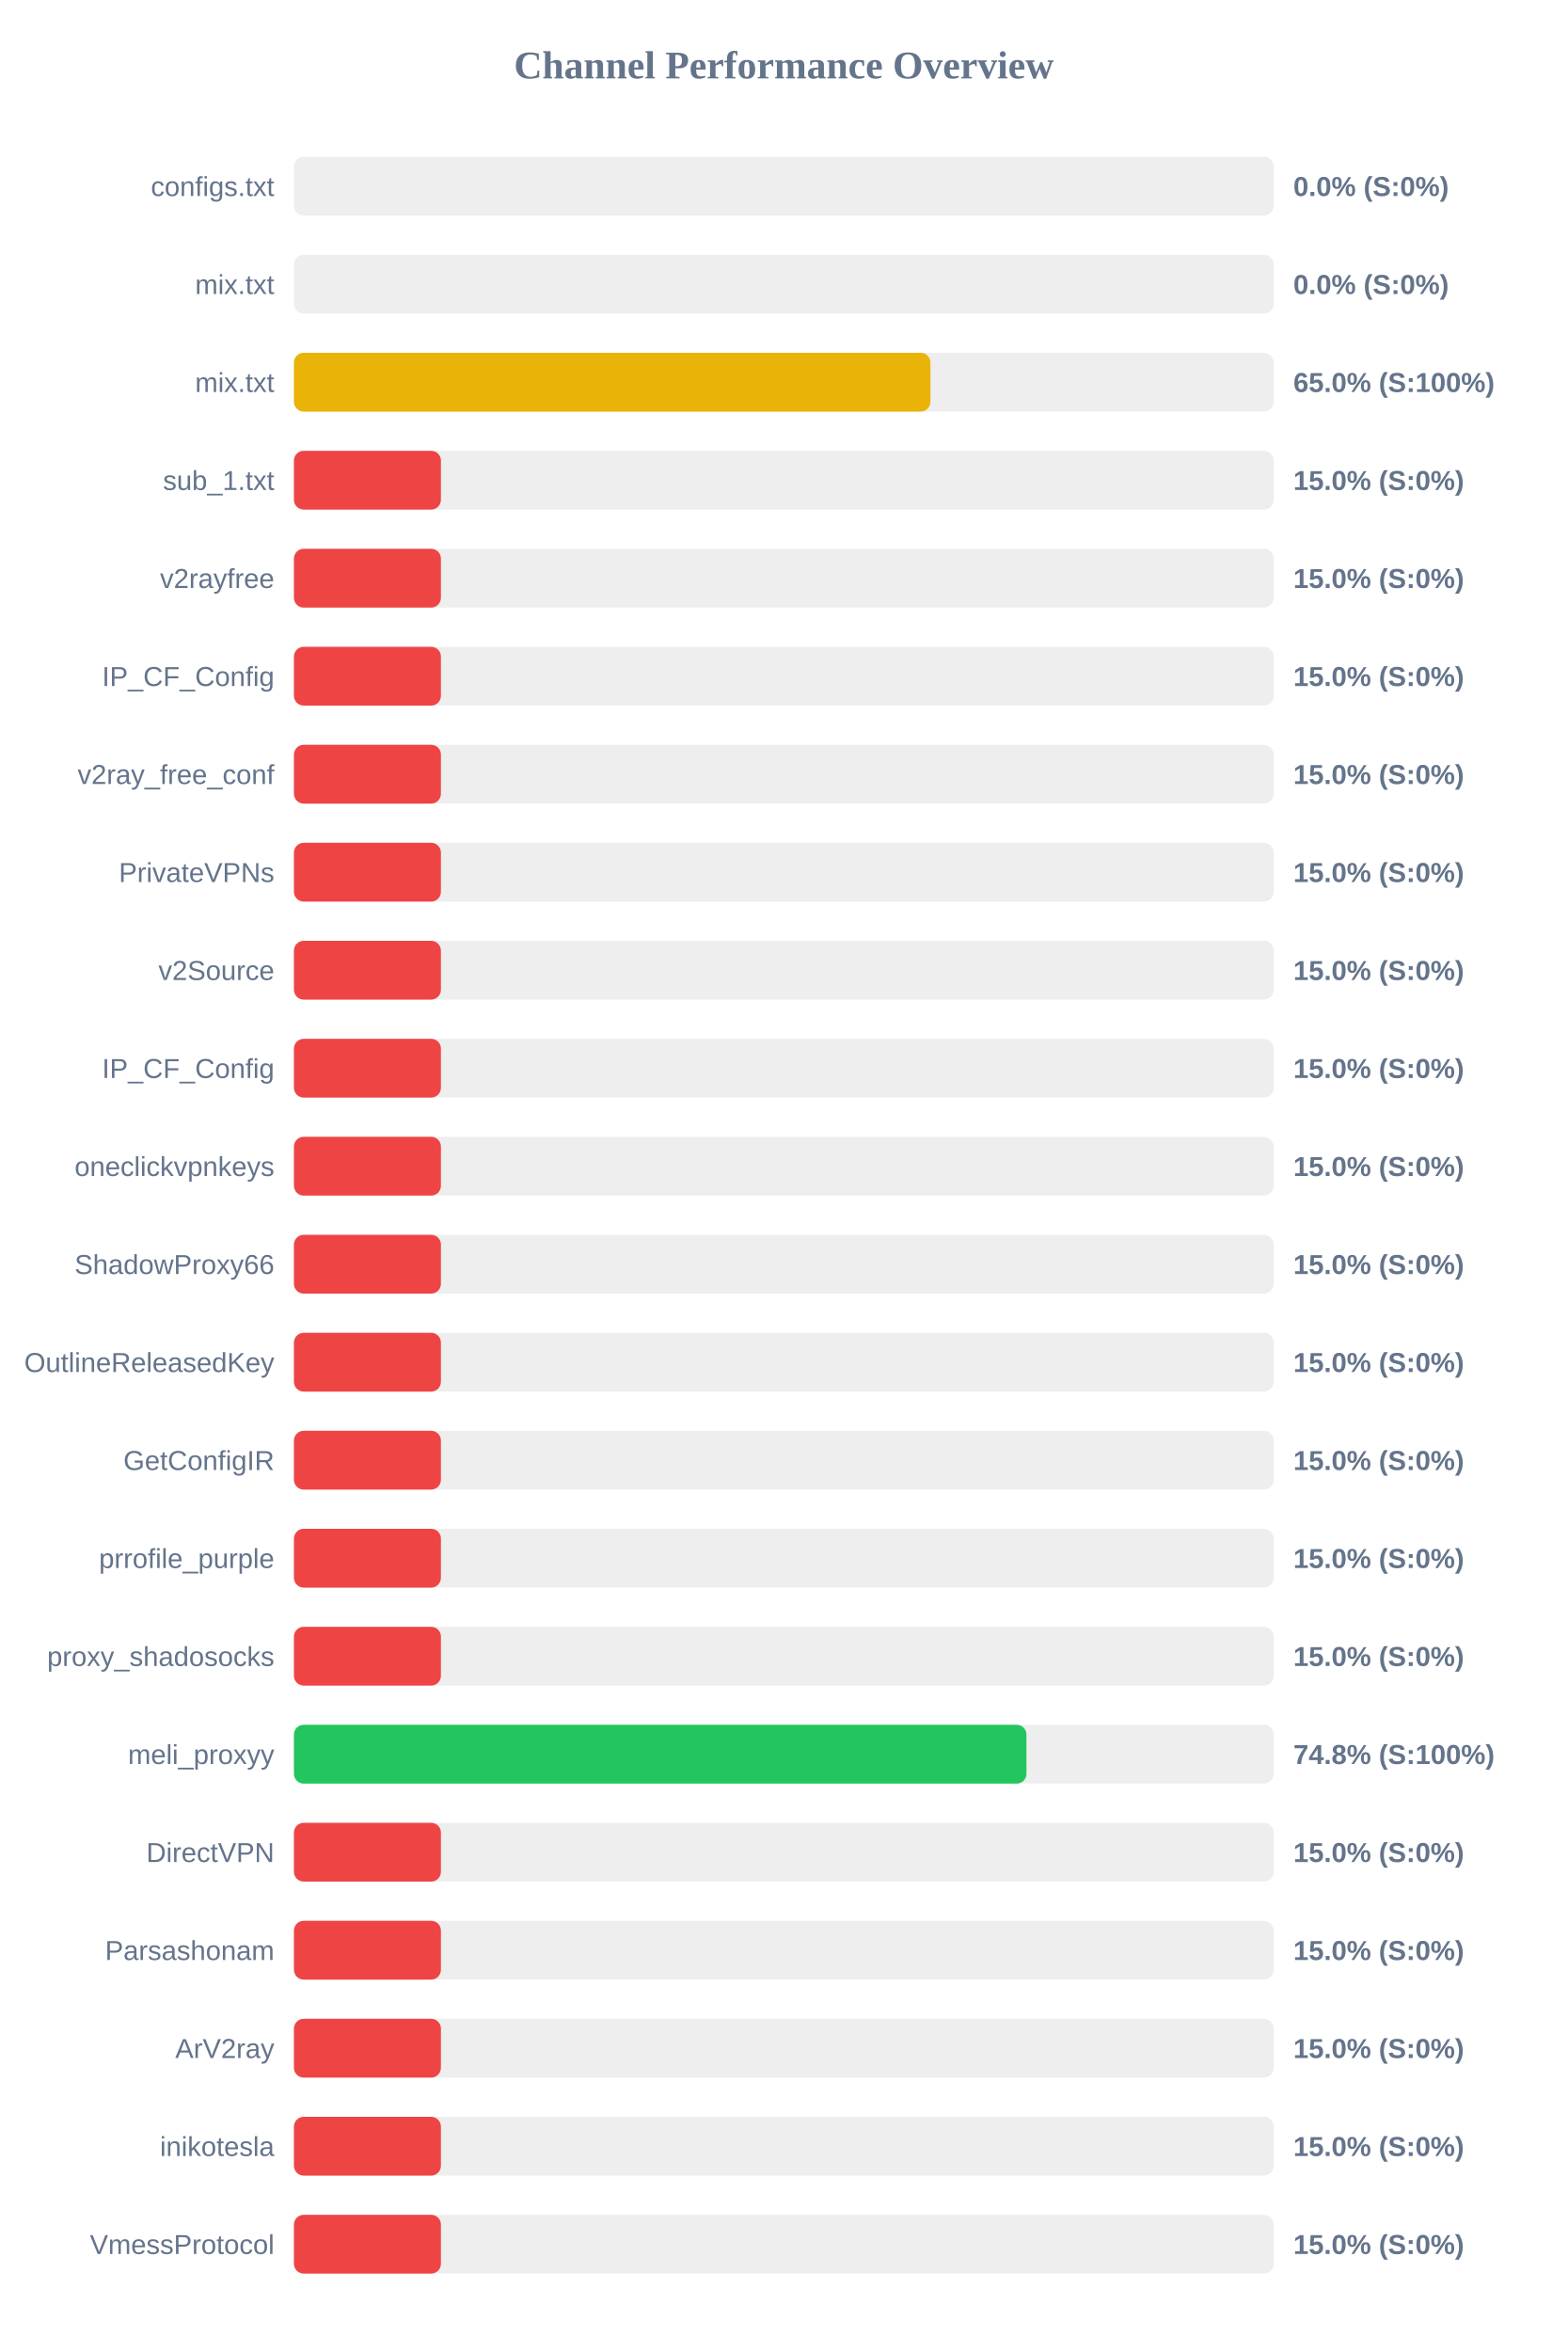
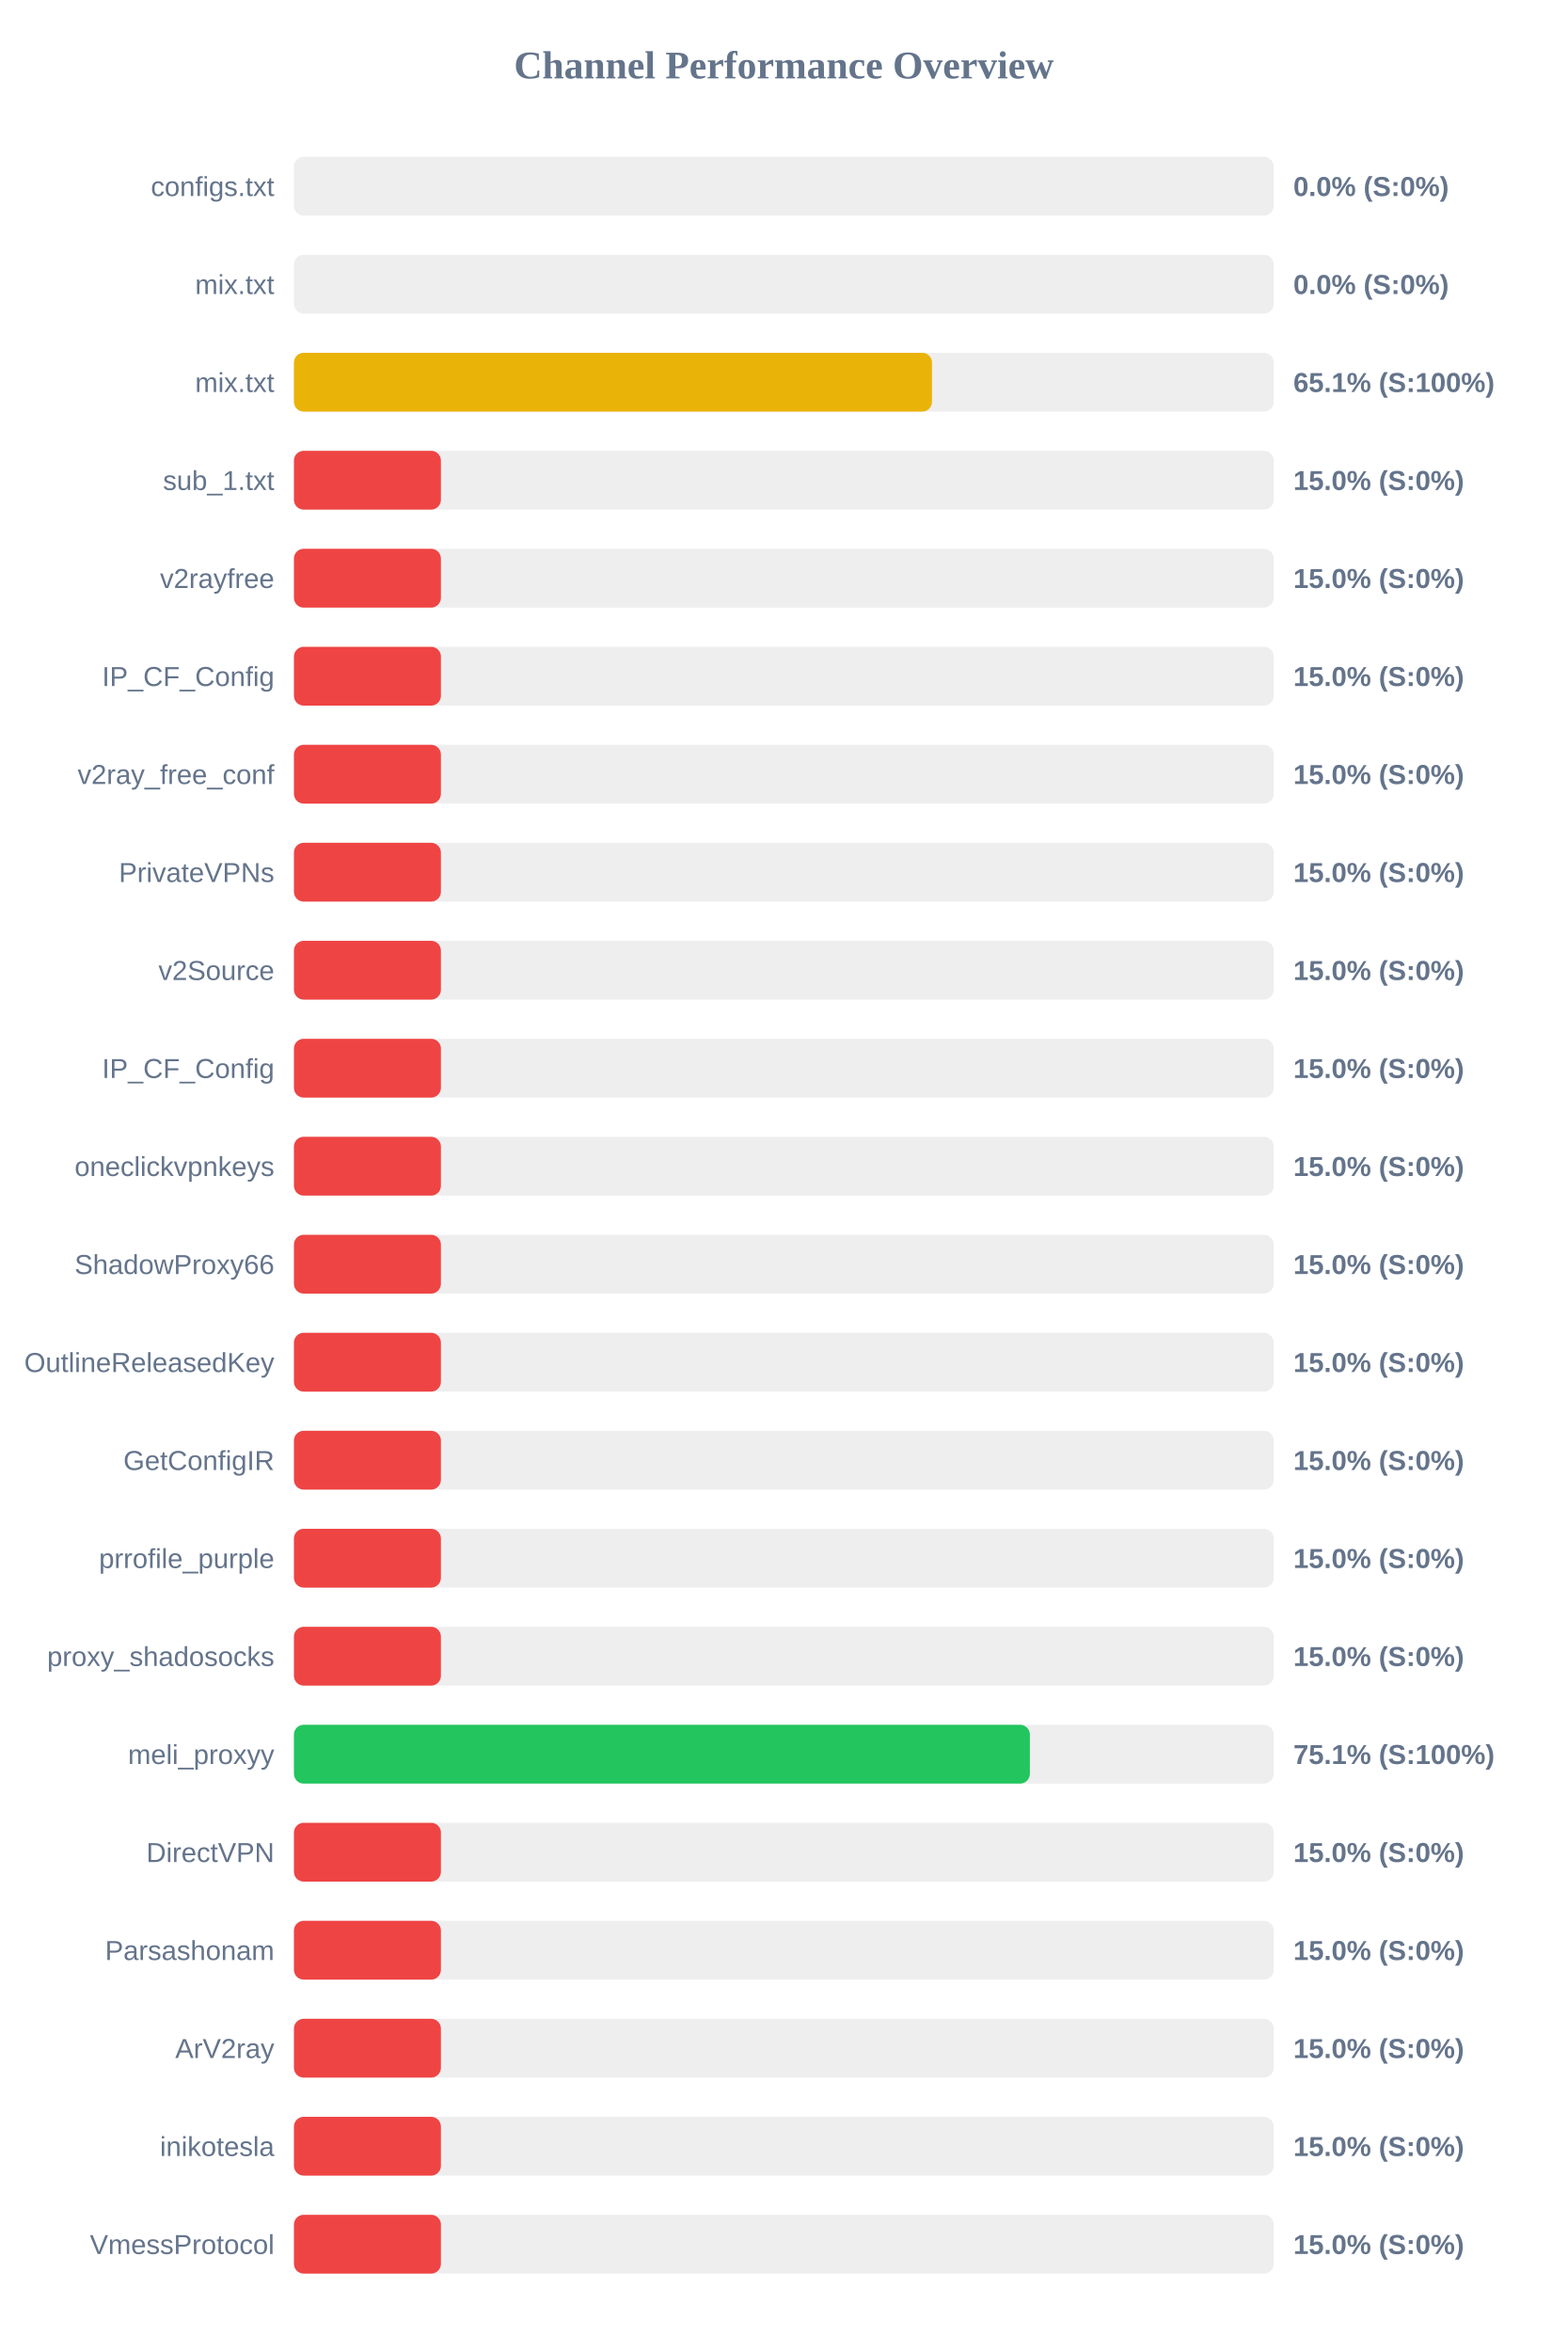
<svg xmlns="http://www.w3.org/2000/svg" width="800" height="1200" version="1.1">
  <style>
        .row { font: 14px Arial; fill: #64748b; }
        .score { font: bold 14px Arial; fill: #64748b; }
    </style>
  <text x="400" y="40" text-anchor="middle" font-size="20px" font-weight="bold" fill="#64748b">Channel Performance Overview</text>
  <rect x="150" y="80" width="500" height="30" fill="#eee" rx="5" />
  <rect x="150" y="80" width="0.0" height="30" fill="#ef4444" rx="5" />
  <text x="140" y="100" text-anchor="end" class="row">configs.txt</text>
  <text x="660" y="100" text-anchor="start" class="score">0.0% (S:0%)</text>
  <rect x="150" y="130" width="500" height="30" fill="#eee" rx="5" />
  <rect x="150" y="130" width="0.0" height="30" fill="#ef4444" rx="5" />
  <text x="140" y="150" text-anchor="end" class="row">mix.txt</text>
  <text x="660" y="150" text-anchor="start" class="score">0.0% (S:0%)</text>
  <rect x="150" y="180" width="500" height="30" fill="#eee" rx="5" />
-   <rect x="150" y="180" width="324.8" height="30" fill="#eab308" rx="5" />
+   <rect x="150" y="180" width="325.6" height="30" fill="#eab308" rx="5" />
  <text x="140" y="200" text-anchor="end" class="row">mix.txt</text>
-   <text x="660" y="200" text-anchor="start" class="score">65.0% (S:100%)</text>
+   <text x="660" y="200" text-anchor="start" class="score">65.1% (S:100%)</text>
  <rect x="150" y="230" width="500" height="30" fill="#eee" rx="5" />
  <rect x="150" y="230" width="75.0" height="30" fill="#ef4444" rx="5" />
  <text x="140" y="250" text-anchor="end" class="row">sub_1.txt</text>
  <text x="660" y="250" text-anchor="start" class="score">15.0% (S:0%)</text>
  <rect x="150" y="280" width="500" height="30" fill="#eee" rx="5" />
  <rect x="150" y="280" width="75.0" height="30" fill="#ef4444" rx="5" />
  <text x="140" y="300" text-anchor="end" class="row">v2rayfree</text>
  <text x="660" y="300" text-anchor="start" class="score">15.0% (S:0%)</text>
  <rect x="150" y="330" width="500" height="30" fill="#eee" rx="5" />
  <rect x="150" y="330" width="75.0" height="30" fill="#ef4444" rx="5" />
  <text x="140" y="350" text-anchor="end" class="row">IP_CF_Config</text>
  <text x="660" y="350" text-anchor="start" class="score">15.0% (S:0%)</text>
  <rect x="150" y="380" width="500" height="30" fill="#eee" rx="5" />
  <rect x="150" y="380" width="75.0" height="30" fill="#ef4444" rx="5" />
  <text x="140" y="400" text-anchor="end" class="row">v2ray_free_conf</text>
  <text x="660" y="400" text-anchor="start" class="score">15.0% (S:0%)</text>
  <rect x="150" y="430" width="500" height="30" fill="#eee" rx="5" />
  <rect x="150" y="430" width="75.0" height="30" fill="#ef4444" rx="5" />
  <text x="140" y="450" text-anchor="end" class="row">PrivateVPNs</text>
  <text x="660" y="450" text-anchor="start" class="score">15.0% (S:0%)</text>
  <rect x="150" y="480" width="500" height="30" fill="#eee" rx="5" />
  <rect x="150" y="480" width="75.0" height="30" fill="#ef4444" rx="5" />
  <text x="140" y="500" text-anchor="end" class="row">v2Source</text>
  <text x="660" y="500" text-anchor="start" class="score">15.0% (S:0%)</text>
  <rect x="150" y="530" width="500" height="30" fill="#eee" rx="5" />
  <rect x="150" y="530" width="75.0" height="30" fill="#ef4444" rx="5" />
  <text x="140" y="550" text-anchor="end" class="row">IP_CF_Config</text>
  <text x="660" y="550" text-anchor="start" class="score">15.0% (S:0%)</text>
  <rect x="150" y="580" width="500" height="30" fill="#eee" rx="5" />
  <rect x="150" y="580" width="75.0" height="30" fill="#ef4444" rx="5" />
  <text x="140" y="600" text-anchor="end" class="row">oneclickvpnkeys</text>
  <text x="660" y="600" text-anchor="start" class="score">15.0% (S:0%)</text>
  <rect x="150" y="630" width="500" height="30" fill="#eee" rx="5" />
  <rect x="150" y="630" width="75.0" height="30" fill="#ef4444" rx="5" />
  <text x="140" y="650" text-anchor="end" class="row">ShadowProxy66</text>
  <text x="660" y="650" text-anchor="start" class="score">15.0% (S:0%)</text>
  <rect x="150" y="680" width="500" height="30" fill="#eee" rx="5" />
  <rect x="150" y="680" width="75.0" height="30" fill="#ef4444" rx="5" />
  <text x="140" y="700" text-anchor="end" class="row">OutlineReleasedKey</text>
  <text x="660" y="700" text-anchor="start" class="score">15.0% (S:0%)</text>
  <rect x="150" y="730" width="500" height="30" fill="#eee" rx="5" />
  <rect x="150" y="730" width="75.0" height="30" fill="#ef4444" rx="5" />
  <text x="140" y="750" text-anchor="end" class="row">GetConfigIR</text>
  <text x="660" y="750" text-anchor="start" class="score">15.0% (S:0%)</text>
  <rect x="150" y="780" width="500" height="30" fill="#eee" rx="5" />
  <rect x="150" y="780" width="75.0" height="30" fill="#ef4444" rx="5" />
  <text x="140" y="800" text-anchor="end" class="row">prrofile_purple</text>
  <text x="660" y="800" text-anchor="start" class="score">15.0% (S:0%)</text>
  <rect x="150" y="830" width="500" height="30" fill="#eee" rx="5" />
  <rect x="150" y="830" width="75.0" height="30" fill="#ef4444" rx="5" />
  <text x="140" y="850" text-anchor="end" class="row">proxy_shadosocks</text>
  <text x="660" y="850" text-anchor="start" class="score">15.0% (S:0%)</text>
  <rect x="150" y="880" width="500" height="30" fill="#eee" rx="5" />
-   <rect x="150" y="880" width="373.8" height="30" fill="#22c55e" rx="5" />
+   <rect x="150" y="880" width="375.55" height="30" fill="#22c55e" rx="5" />
  <text x="140" y="900" text-anchor="end" class="row">meli_proxyy</text>
-   <text x="660" y="900" text-anchor="start" class="score">74.8% (S:100%)</text>
+   <text x="660" y="900" text-anchor="start" class="score">75.1% (S:100%)</text>
  <rect x="150" y="930" width="500" height="30" fill="#eee" rx="5" />
  <rect x="150" y="930" width="75.0" height="30" fill="#ef4444" rx="5" />
  <text x="140" y="950" text-anchor="end" class="row">DirectVPN</text>
  <text x="660" y="950" text-anchor="start" class="score">15.0% (S:0%)</text>
  <rect x="150" y="980" width="500" height="30" fill="#eee" rx="5" />
  <rect x="150" y="980" width="75.0" height="30" fill="#ef4444" rx="5" />
  <text x="140" y="1000" text-anchor="end" class="row">Parsashonam</text>
  <text x="660" y="1000" text-anchor="start" class="score">15.0% (S:0%)</text>
  <rect x="150" y="1030" width="500" height="30" fill="#eee" rx="5" />
  <rect x="150" y="1030" width="75.0" height="30" fill="#ef4444" rx="5" />
  <text x="140" y="1050" text-anchor="end" class="row">ArV2ray</text>
  <text x="660" y="1050" text-anchor="start" class="score">15.0% (S:0%)</text>
  <rect x="150" y="1080" width="500" height="30" fill="#eee" rx="5" />
  <rect x="150" y="1080" width="75.0" height="30" fill="#ef4444" rx="5" />
  <text x="140" y="1100" text-anchor="end" class="row">inikotesla</text>
  <text x="660" y="1100" text-anchor="start" class="score">15.0% (S:0%)</text>
  <rect x="150" y="1130" width="500" height="30" fill="#eee" rx="5" />
  <rect x="150" y="1130" width="75.0" height="30" fill="#ef4444" rx="5" />
  <text x="140" y="1150" text-anchor="end" class="row">VmessProtocol</text>
  <text x="660" y="1150" text-anchor="start" class="score">15.0% (S:0%)</text>
</svg>
